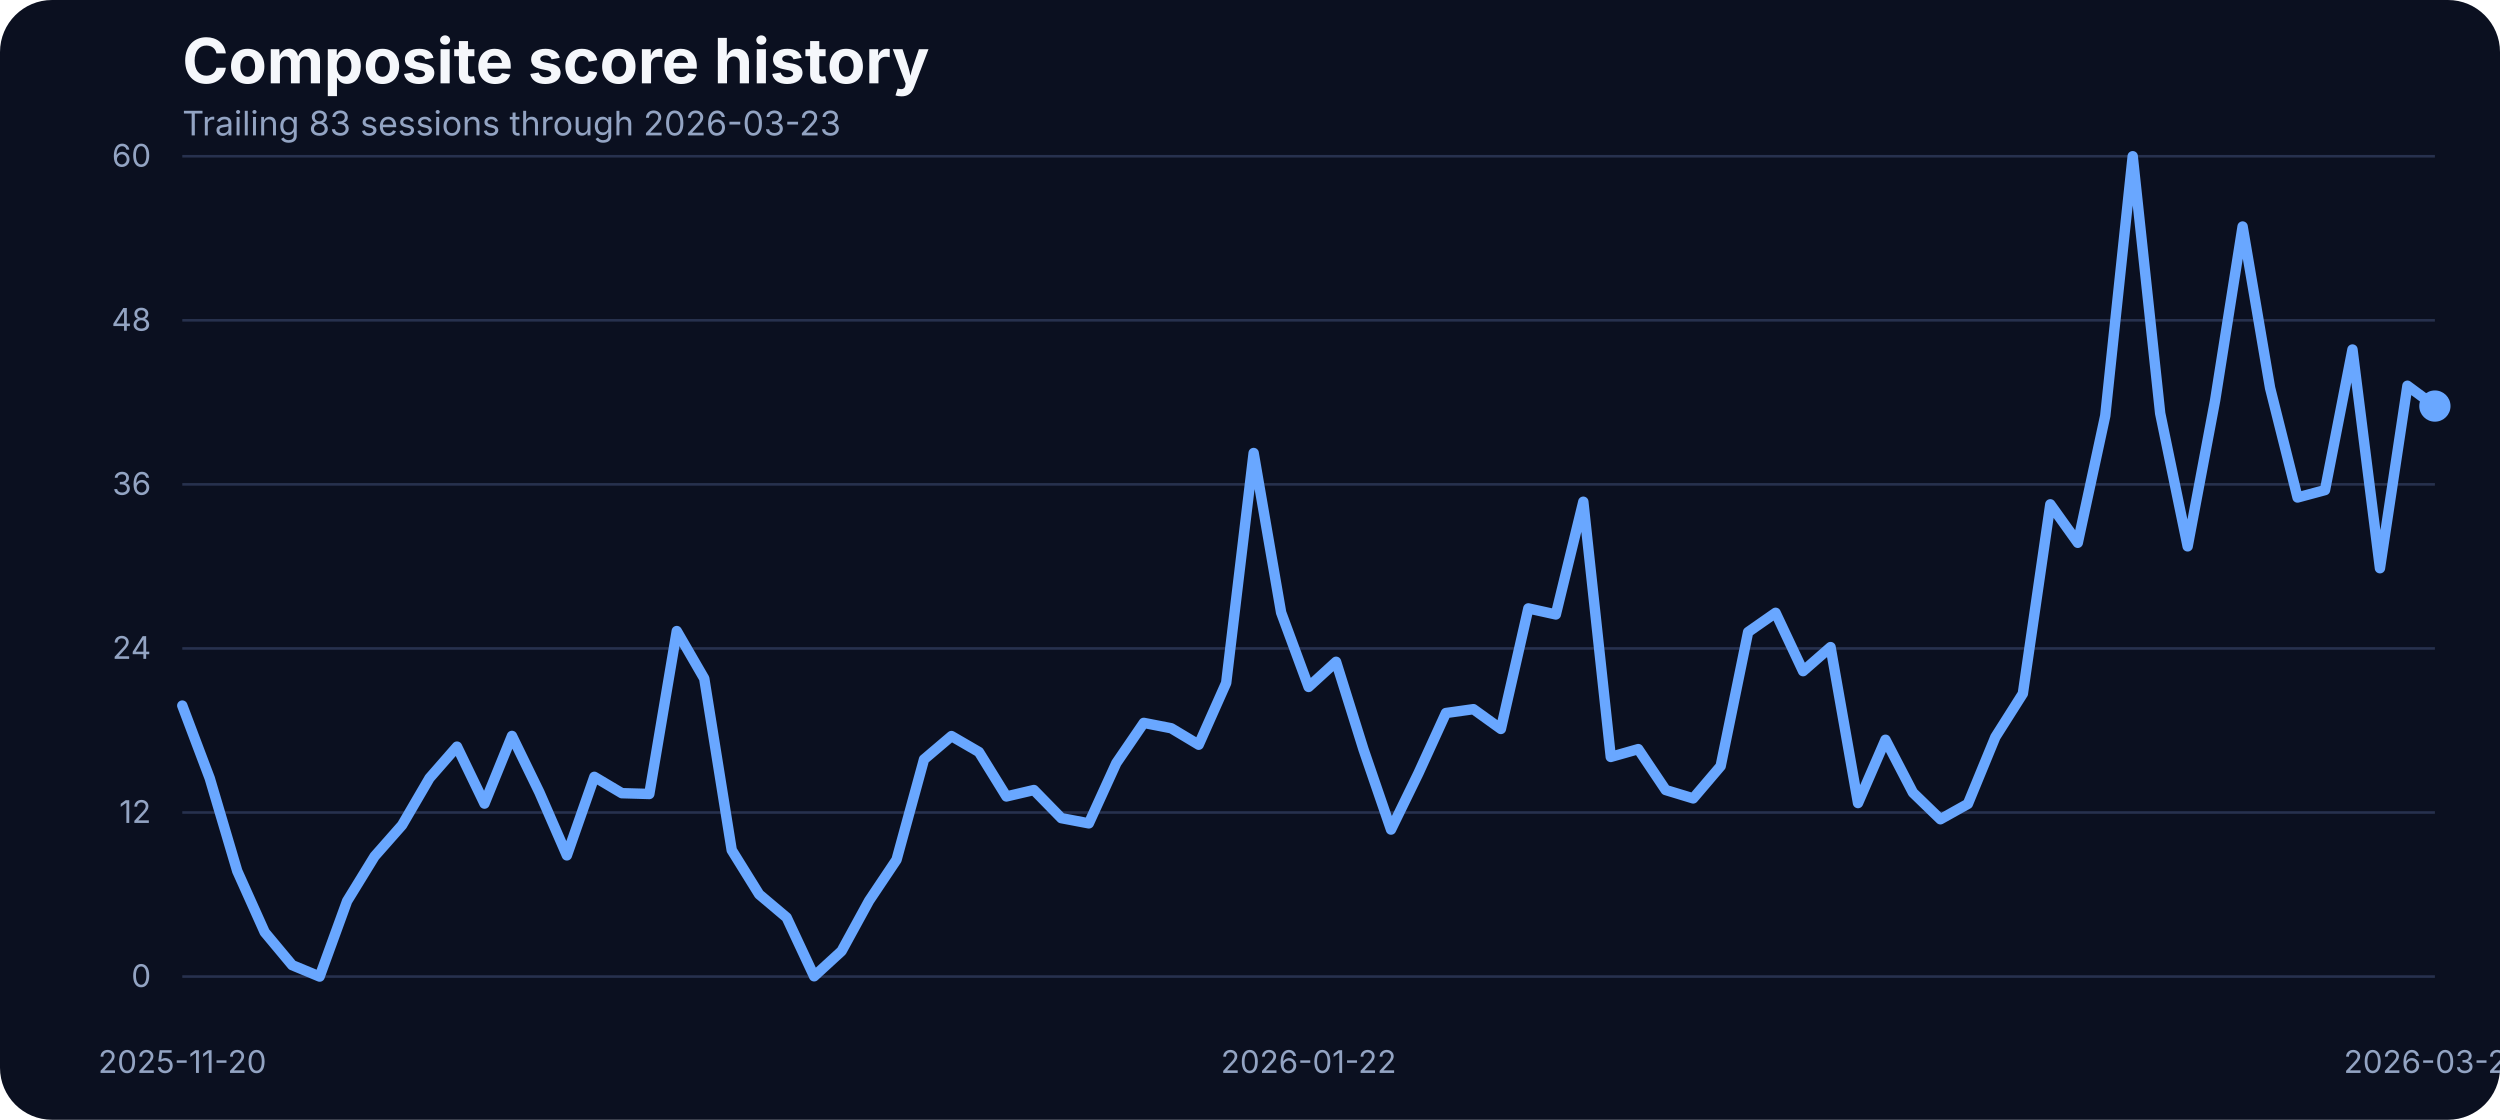
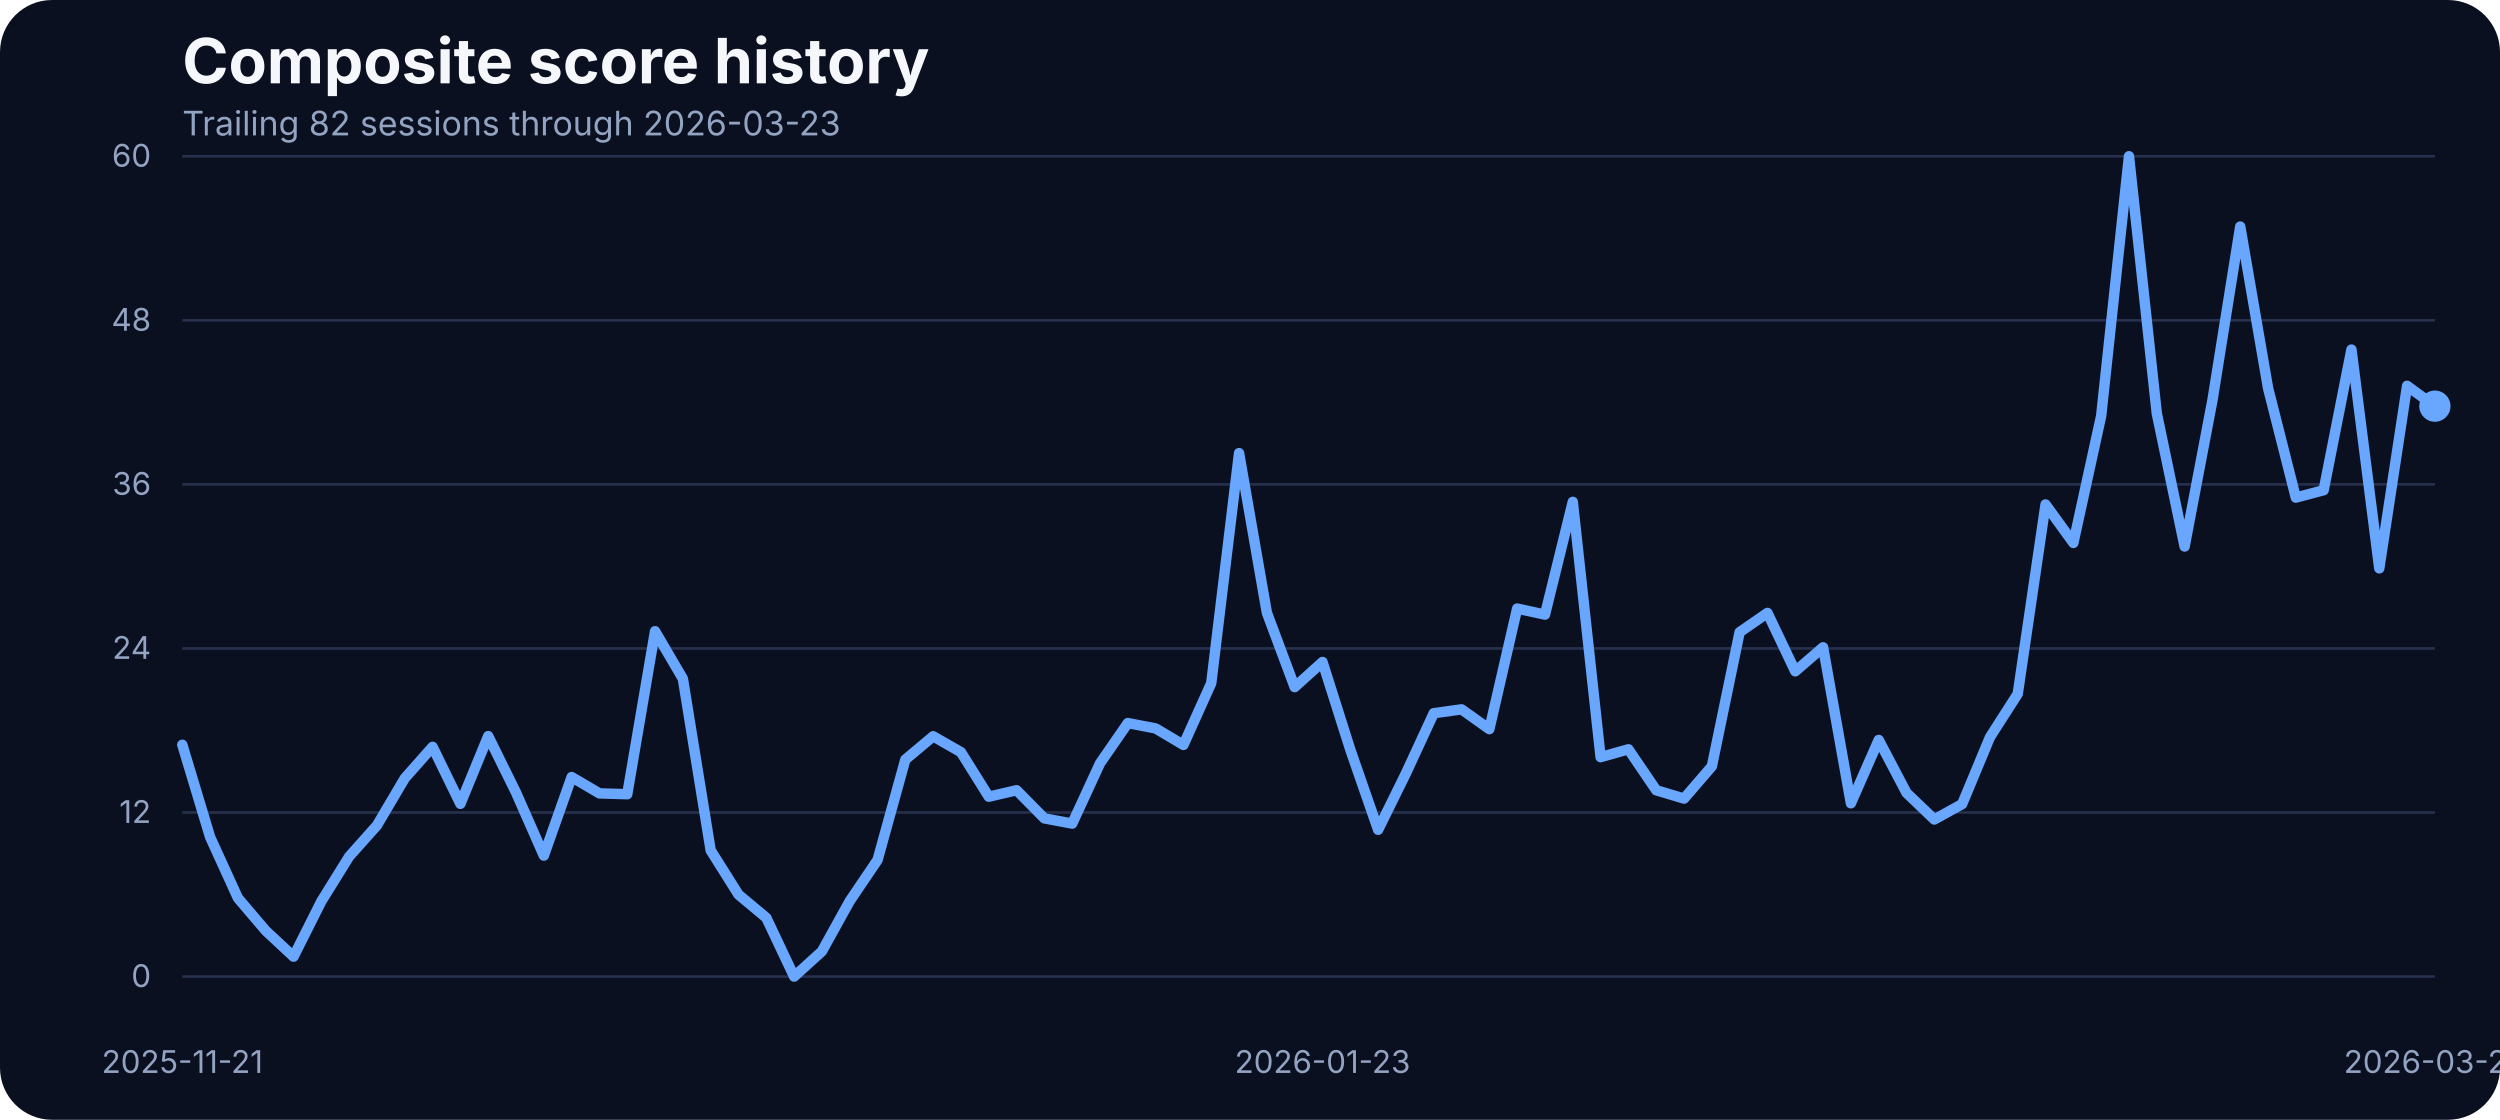
<svg xmlns="http://www.w3.org/2000/svg" width="960" height="430" viewBox="0 0 960 430" role="img" aria-label="Composite score history">
  <rect width="100%" height="100%" fill="#0b1020" rx="20" />
  <text x="70" y="32" fill="#f5f7fb" font-family="Inter, Arial, sans-serif" font-size="24" font-weight="700">Composite score history</text>
-   <text x="70" y="52" fill="#93a4c3" font-family="Inter, Arial, sans-serif" font-size="13">Trailing 83 sessions through 2026-03-23</text>
+   <text x="70" y="52" fill="#93a4c3" font-family="Inter, Arial, sans-serif" font-size="13">Trailing 82 sessions through 2026-03-23</text>
  <line x1="70" x2="935" y1="375.00" y2="375.00" stroke="#27314e" stroke-width="1" />
  <text x="58" y="379.00" text-anchor="end" fill="#93a4c3" font-family="Inter, Arial, sans-serif" font-size="12">0</text>
  <line x1="70" x2="935" y1="312.00" y2="312.00" stroke="#27314e" stroke-width="1" />
  <text x="58" y="316.00" text-anchor="end" fill="#93a4c3" font-family="Inter, Arial, sans-serif" font-size="12">12</text>
  <line x1="70" x2="935" y1="249.00" y2="249.00" stroke="#27314e" stroke-width="1" />
  <text x="58" y="253.00" text-anchor="end" fill="#93a4c3" font-family="Inter, Arial, sans-serif" font-size="12">24</text>
  <line x1="70" x2="935" y1="186.00" y2="186.00" stroke="#27314e" stroke-width="1" />
  <text x="58" y="190.00" text-anchor="end" fill="#93a4c3" font-family="Inter, Arial, sans-serif" font-size="12">36</text>
  <line x1="70" x2="935" y1="123.00" y2="123.00" stroke="#27314e" stroke-width="1" />
  <text x="58" y="127.00" text-anchor="end" fill="#93a4c3" font-family="Inter, Arial, sans-serif" font-size="12">48</text>
  <line x1="70" x2="935" y1="60.00" y2="60.00" stroke="#27314e" stroke-width="1" />
  <text x="58" y="64.00" text-anchor="end" fill="#93a4c3" font-family="Inter, Arial, sans-serif" font-size="12">60</text>
-   <text x="70.00" y="412" text-anchor="middle" fill="#93a4c3" font-family="Inter, Arial, sans-serif" font-size="12">2025-11-20</text>
-   <text x="502.50" y="412" text-anchor="middle" fill="#93a4c3" font-family="Inter, Arial, sans-serif" font-size="12">2026-01-22</text>
+   <text x="70.00" y="412" text-anchor="middle" fill="#93a4c3" font-family="Inter, Arial, sans-serif" font-size="12">2025-11-21</text>
+   <text x="507.84" y="412" text-anchor="middle" fill="#93a4c3" font-family="Inter, Arial, sans-serif" font-size="12">2026-01-23</text>
  <text x="935.00" y="412" text-anchor="middle" fill="#93a4c3" font-family="Inter, Arial, sans-serif" font-size="12">2026-03-23</text>
-   <path d="M 70.00 270.95 L 80.55 298.89 L 91.10 334.47 L 101.65 357.97 L 112.20 370.62 L 122.74 375.00 L 133.29 346.01 L 143.84 328.83 L 154.39 316.86 L 164.94 298.78 L 175.49 286.71 L 186.04 308.58 L 196.59 282.60 L 207.13 304.26 L 217.68 328.46 L 228.23 298.31 L 238.78 304.58 L 249.33 304.89 L 259.88 242.33 L 270.43 260.56 L 280.98 326.45 L 291.52 343.43 L 302.07 352.33 L 312.62 374.89 L 323.17 365.20 L 333.72 345.90 L 344.27 330.14 L 354.82 291.61 L 365.37 282.65 L 375.91 288.77 L 386.46 305.84 L 397.01 303.37 L 407.56 314.17 L 418.11 316.17 L 428.66 293.03 L 439.21 277.59 L 449.76 279.65 L 460.30 285.97 L 470.85 262.25 L 481.40 173.96 L 491.95 235.21 L 502.50 263.78 L 513.05 254.13 L 523.60 287.82 L 534.15 318.55 L 544.70 296.88 L 555.24 273.80 L 565.79 272.32 L 576.34 279.91 L 586.89 233.63 L 597.44 235.95 L 607.99 192.67 L 618.54 290.66 L 629.09 287.66 L 639.63 303.37 L 650.18 306.58 L 660.73 294.19 L 671.28 242.70 L 681.83 235.32 L 692.38 257.72 L 702.93 248.49 L 713.48 308.37 L 724.02 284.07 L 734.57 304.37 L 745.12 314.59 L 755.67 308.69 L 766.22 283.02 L 776.77 266.36 L 787.32 193.67 L 797.87 208.43 L 808.41 159.68 L 818.96 60.00 L 829.51 158.73 L 840.06 209.80 L 850.61 153.72 L 861.16 86.99 L 871.71 148.98 L 882.26 191.04 L 892.80 188.19 L 903.35 134.22 L 913.90 218.19 L 924.45 148.13 L 935.00 155.93" fill="none" stroke="#69a7ff" stroke-width="4" stroke-linecap="round" stroke-linejoin="round" />
-   <circle cx="935.00" cy="155.93" r="6" fill="#69a7ff" />
+   <path d="M 70.00 285.99 L 80.68 321.43 L 91.36 344.84 L 102.04 357.39 L 112.72 367.35 L 123.40 346.10 L 134.07 328.92 L 144.75 316.95 L 155.43 298.86 L 166.11 286.79 L 176.79 308.67 L 187.47 282.67 L 198.15 304.34 L 208.83 328.55 L 219.51 298.39 L 230.19 304.66 L 240.86 304.98 L 251.54 242.39 L 262.22 260.63 L 272.90 326.54 L 283.58 343.52 L 294.26 352.43 L 304.94 375.00 L 315.62 365.30 L 326.30 346.00 L 336.98 330.23 L 347.65 291.69 L 358.33 282.73 L 369.01 288.84 L 379.69 305.93 L 390.37 303.45 L 401.05 314.26 L 411.73 316.26 L 422.41 293.11 L 433.09 277.66 L 443.77 279.72 L 454.44 286.05 L 465.12 262.32 L 475.80 174.00 L 486.48 235.27 L 497.16 263.85 L 507.84 254.20 L 518.52 287.89 L 529.20 318.63 L 539.88 296.96 L 550.56 273.87 L 561.23 272.39 L 571.91 279.98 L 582.59 233.69 L 593.27 236.01 L 603.95 192.72 L 614.63 290.74 L 625.31 287.73 L 635.99 303.45 L 646.67 306.66 L 657.35 294.27 L 668.02 242.76 L 678.70 235.37 L 689.38 257.78 L 700.06 248.56 L 710.74 308.46 L 721.42 284.15 L 732.10 304.45 L 742.78 314.68 L 753.46 308.77 L 764.14 283.09 L 774.81 266.43 L 785.49 193.72 L 796.17 208.48 L 806.85 159.71 L 817.53 60.00 L 828.21 158.76 L 838.89 209.85 L 849.57 153.75 L 860.25 87.00 L 870.93 149.01 L 881.60 191.08 L 892.28 188.24 L 902.96 134.24 L 913.64 218.24 L 924.32 148.16 L 935.00 155.97" fill="none" stroke="#69a7ff" stroke-width="4" stroke-linecap="round" stroke-linejoin="round" />
+   <circle cx="935.00" cy="155.97" r="6" fill="#69a7ff" />
</svg>
